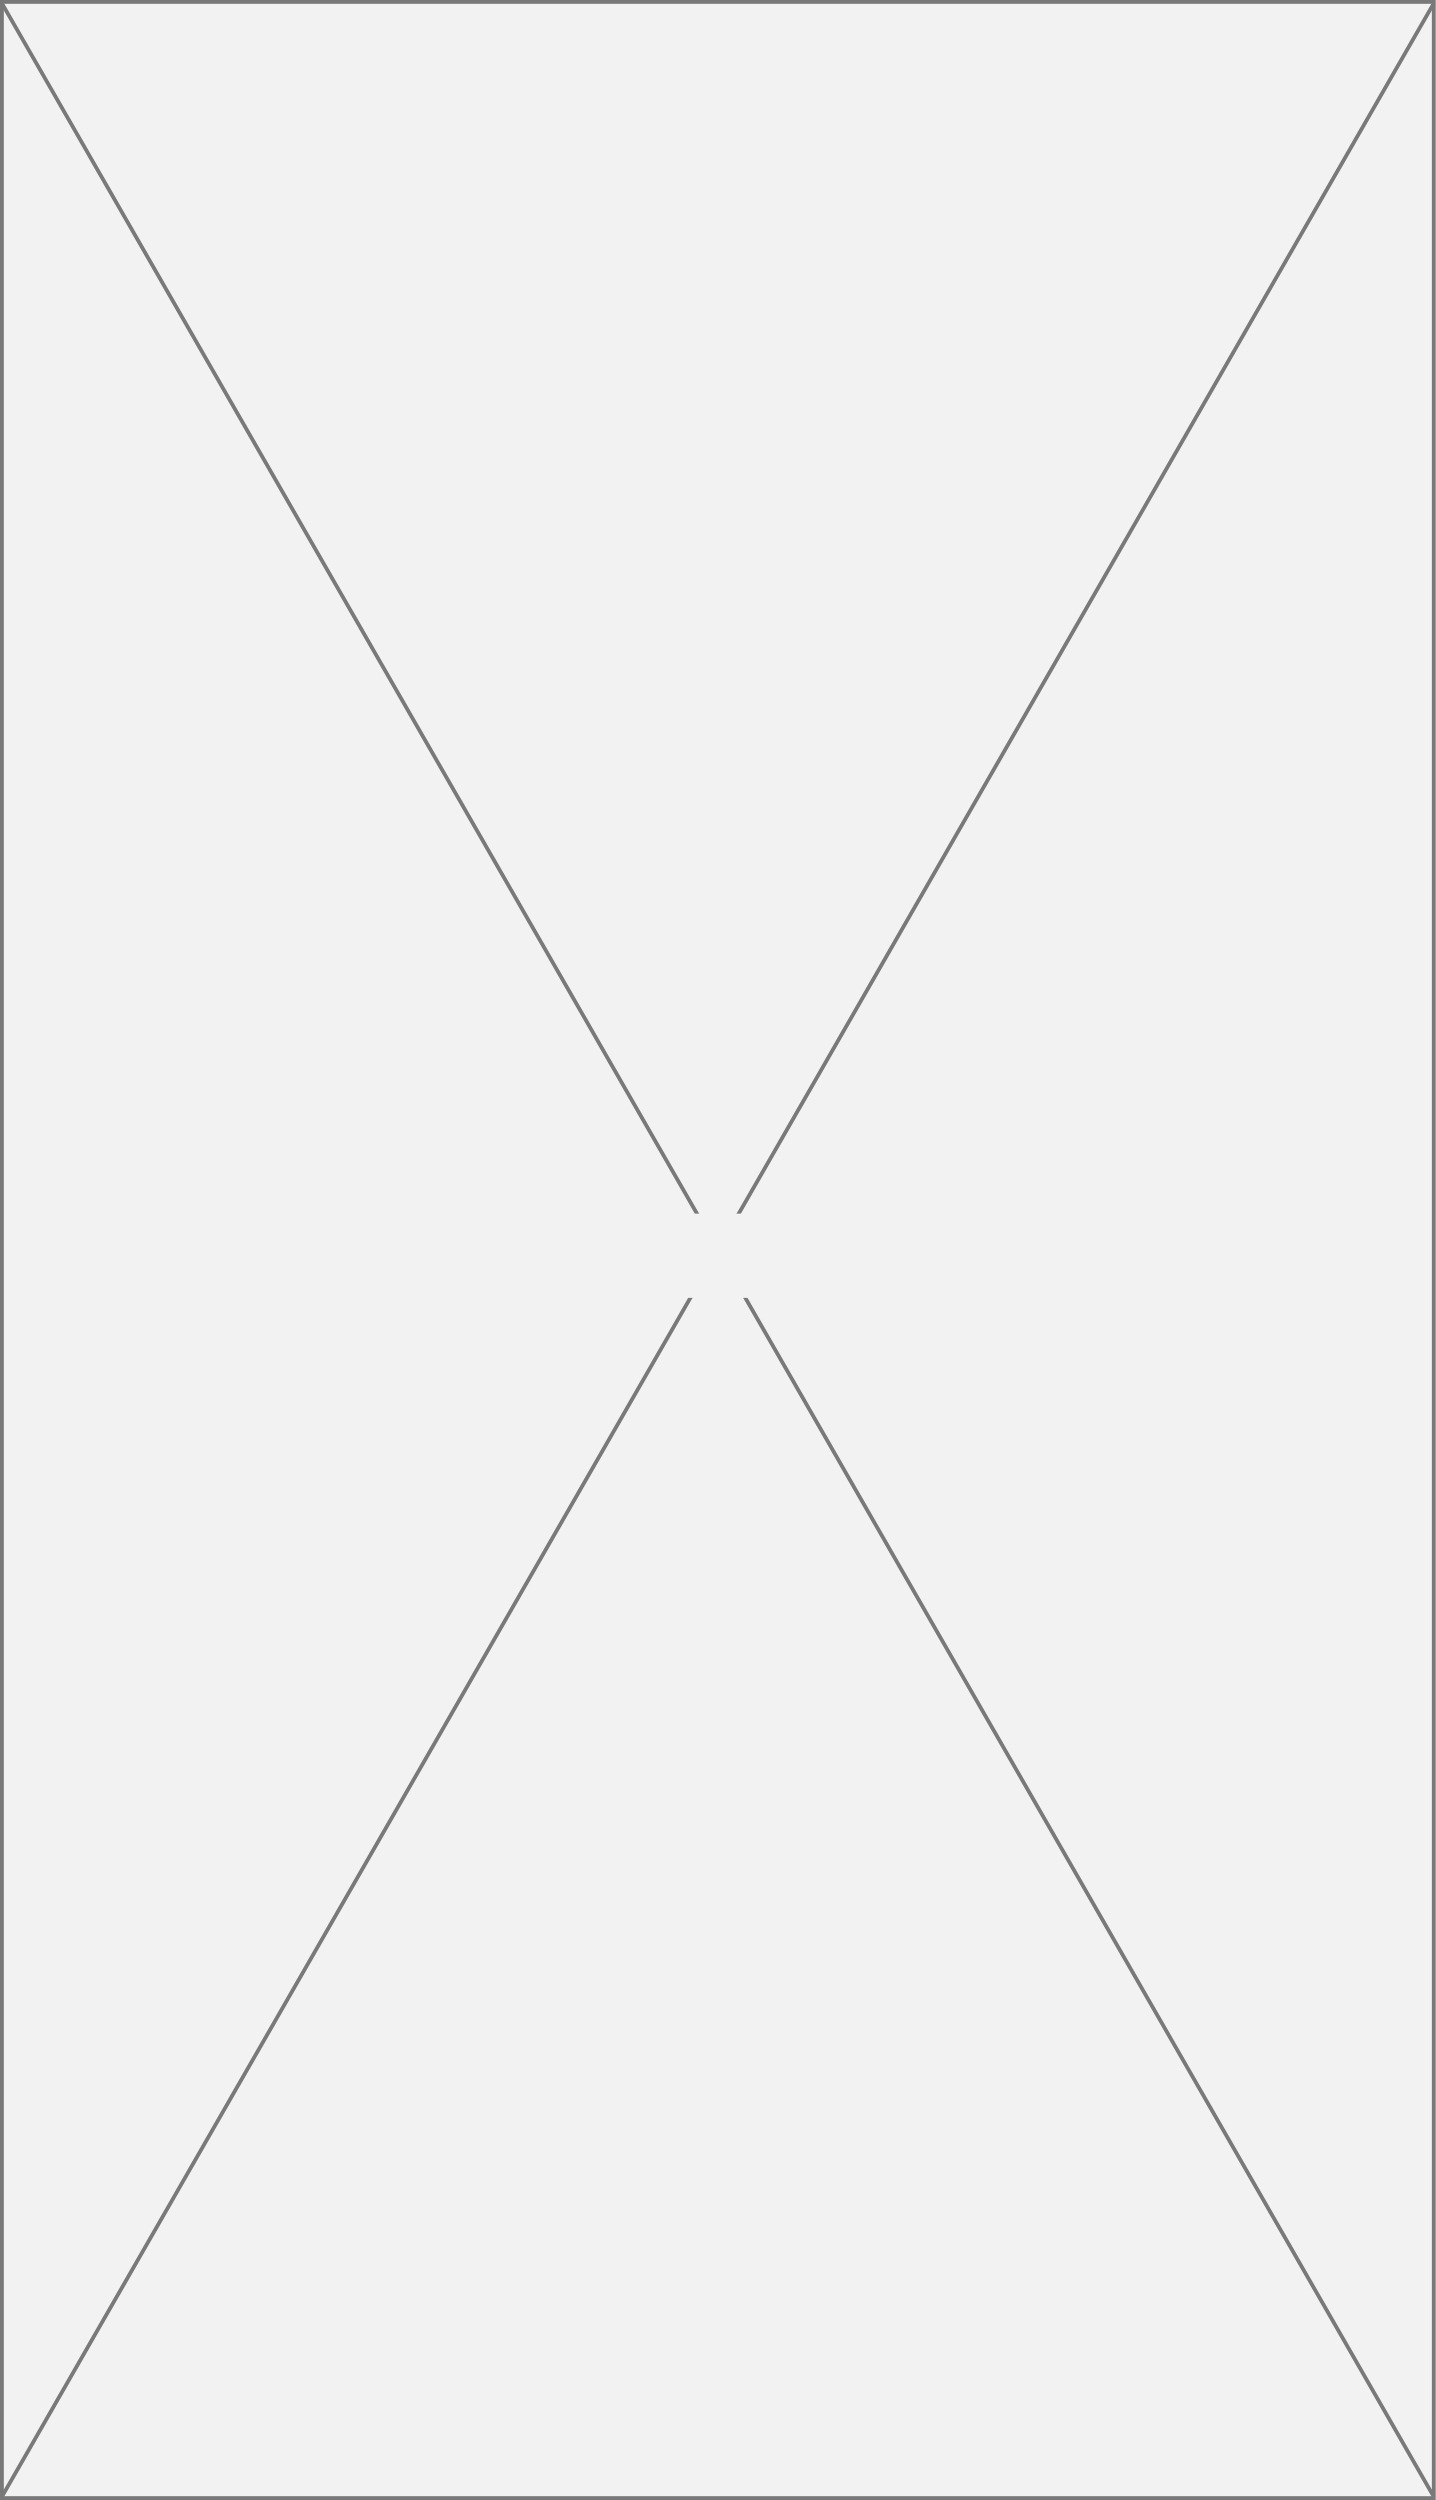
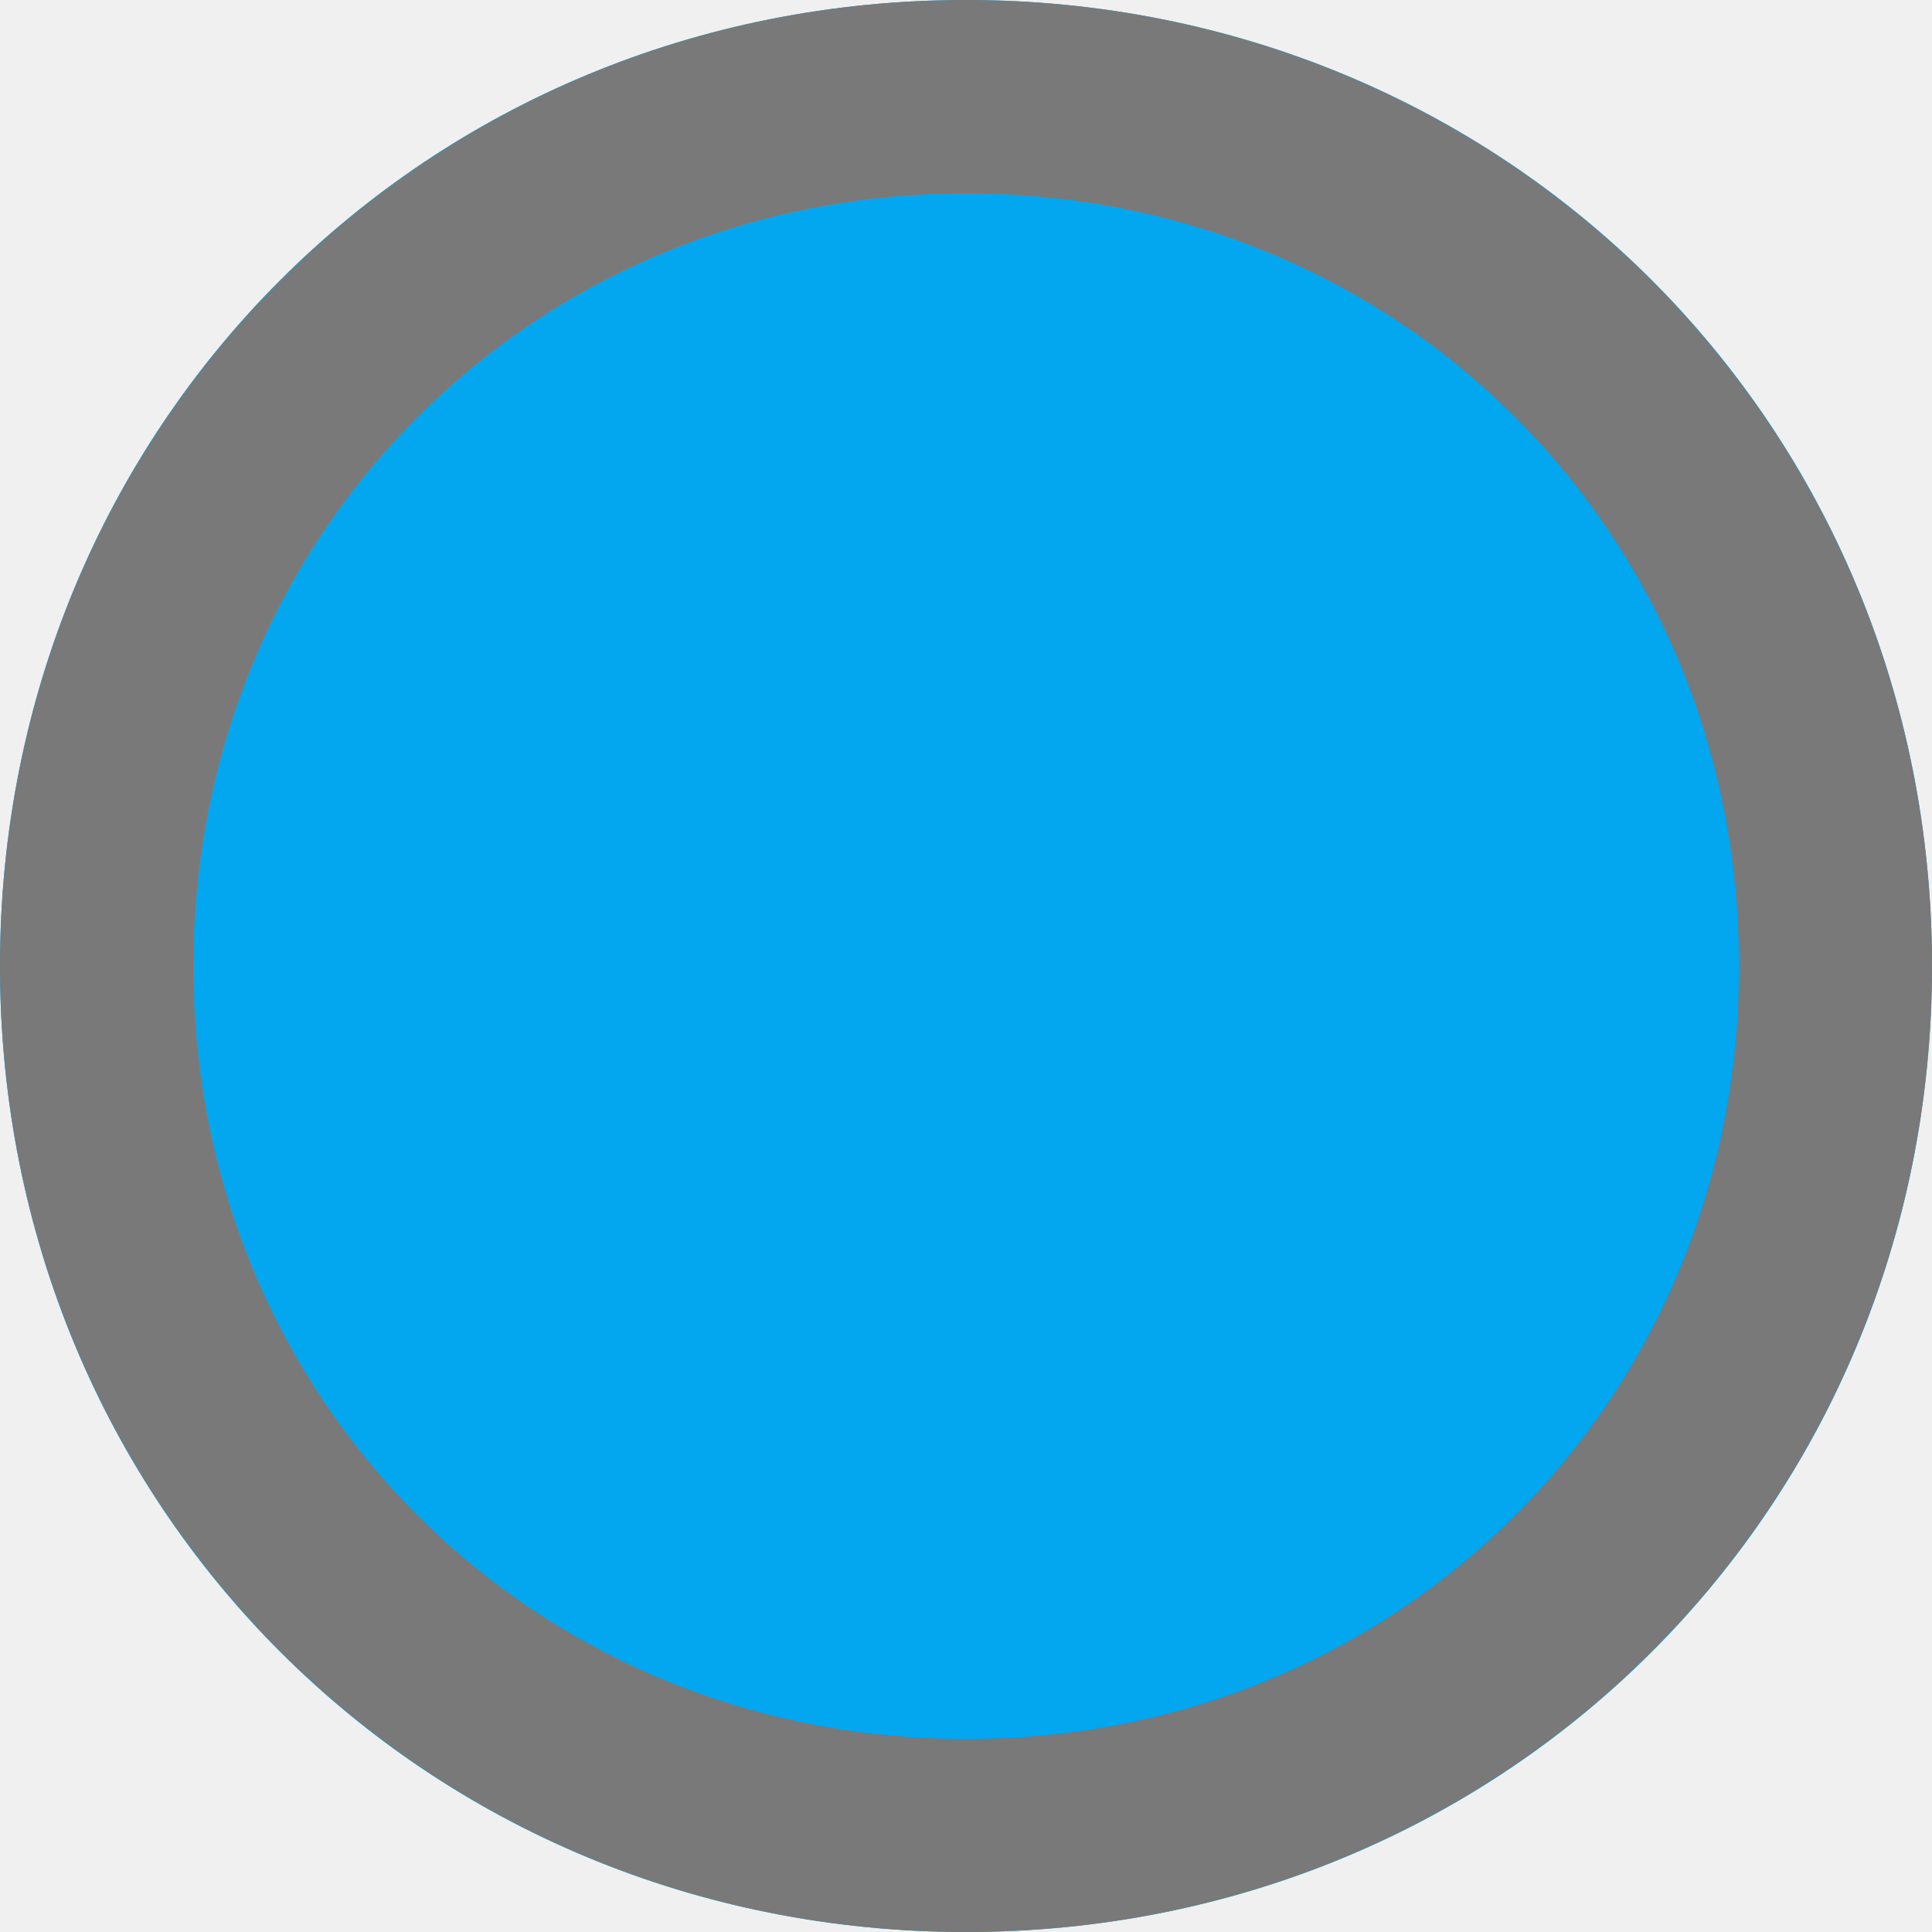
- <svg xmlns="http://www.w3.org/2000/svg" version="1.1" width="375px" height="653px">
-   <defs>
-     <mask fill="white" id="clip376">
-       <path d="M 2403 427  L 2456 427  L 2456 449  L 2403 449  Z M 2241 110  L 2616 110  L 2616 763  L 2241 763  Z " fill-rule="evenodd" />
-     </mask>
-   </defs>
-   <g transform="matrix(1 0 0 1 -2241 -110 )">
-     <path d="M 2241.5 110.5  L 2615.5 110.5  L 2615.5 762.5  L 2241.5 762.5  L 2241.5 110.5  Z " fill-rule="nonzero" fill="#f2f2f2" stroke="none" />
-     <path d="M 2241.5 110.5  L 2615.5 110.5  L 2615.5 762.5  L 2241.5 762.5  L 2241.5 110.5  Z " stroke-width="1" stroke="#797979" fill="none" />
-     <path d="M 2241.434 110.755  L 2615.566 762.245  M 2615.566 110.755  L 2241.434 762.245  " stroke-width="1" stroke="#797979" fill="none" mask="url(#clip376)" />
+ <svg xmlns="http://www.w3.org/2000/svg" version="1.1" width="10px" height="10px">
+   <g transform="matrix(1 0 0 1 -484 -358 )">
+     <path d="M 489 358  C 491.8 358  494 360.2  494 363  C 494 365.8  491.8 368  489 368  C 486.2 368  484 365.8  484 363  C 484 360.2  486.2 358  489 358  Z " fill-rule="nonzero" fill="#02a7f0" stroke="none" />
+     <path d="M 489 358.5  C 491.52 358.5  493.5 360.48  493.5 363  C 493.5 365.52  491.52 367.5  489 367.5  C 486.48 367.5  484.5 365.52  484.5 363  C 484.5 360.48  486.48 358.5  489 358.5  Z " stroke-width="1" stroke="#797979" fill="none" />
  </g>
</svg>
